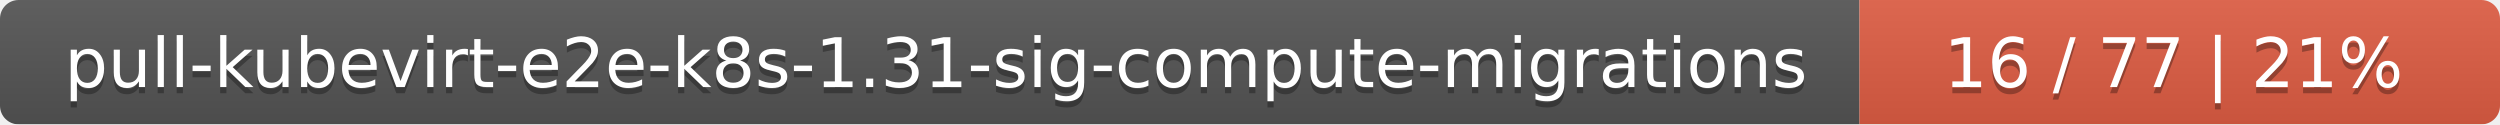
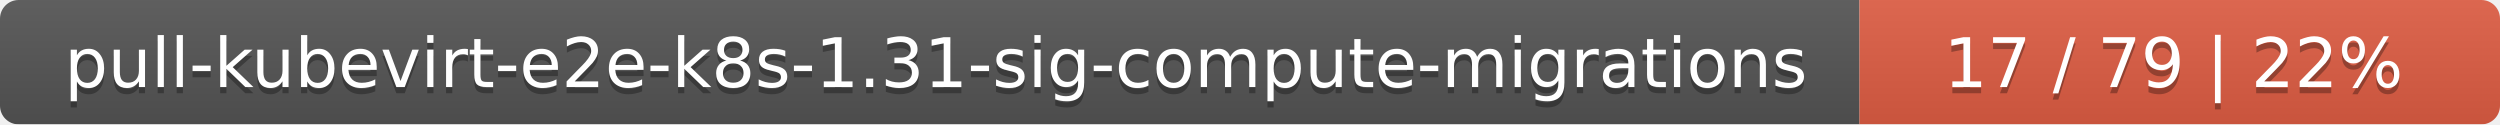
<svg xmlns="http://www.w3.org/2000/svg" width="402" height="20">
  <linearGradient id="smooth" x2="0" y2="100%">
    <stop offset="0" stop-color="#bbb" stop-opacity=".1" />
    <stop offset="1" stop-opacity=".1" />
  </linearGradient>
  <mask id="round">
    <rect width="402" height="20" rx="3" fill="#fff" />
  </mask>
  <g mask="url(#round)">
    <rect width="299" height="20" fill="#555" />
    <rect x="299" width="103" height="20" fill="#e05d44" />
    <rect width="402" height="20" fill="url(#smooth)" />
  </g>
  <g fill="#fff" text-anchor="middle" font-family="DejaVu Sans,Verdana,Geneva,sans-serif" font-size="11">
    <text x="150.5" y="15" fill="#010101" fill-opacity=".3">pull-kubevirt-e2e-k8s-1.31-sig-compute-migrations</text>
    <text x="150.5" y="14">pull-kubevirt-e2e-k8s-1.31-sig-compute-migrations</text>
-     <text x="349.5" y="15" fill="#010101" fill-opacity=".3">16 / 77    |    21%</text>
-     <text x="349.5" y="14">16 / 77    |    21%</text>
+     <text x="349.5" y="15" fill="#010101" fill-opacity=".3">17 / 79    |    22%</text>
+     <text x="349.5" y="14">17 / 79    |    22%</text>
  </g>
</svg>
